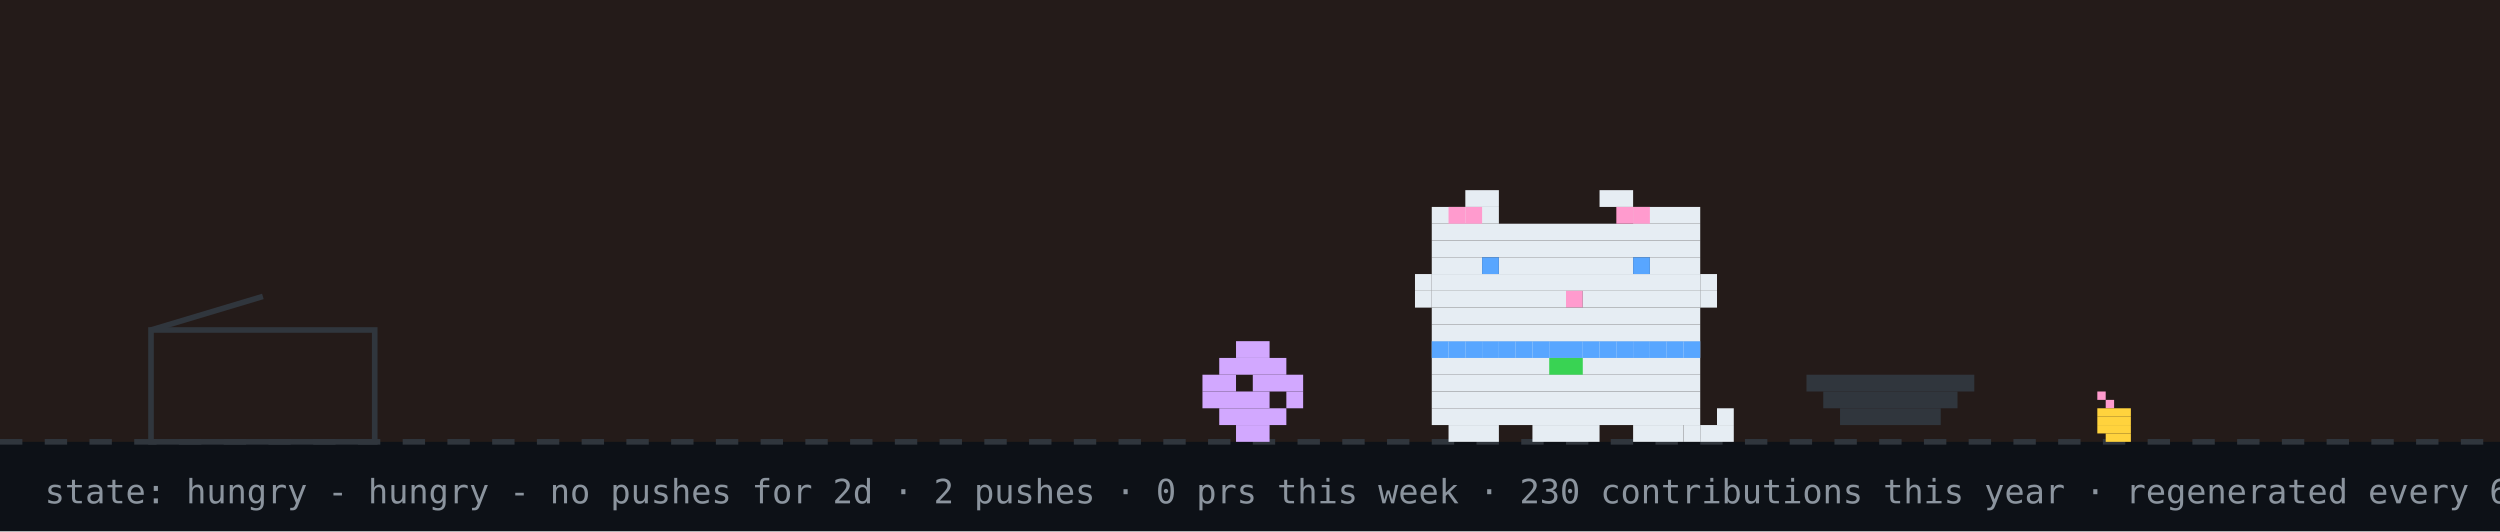
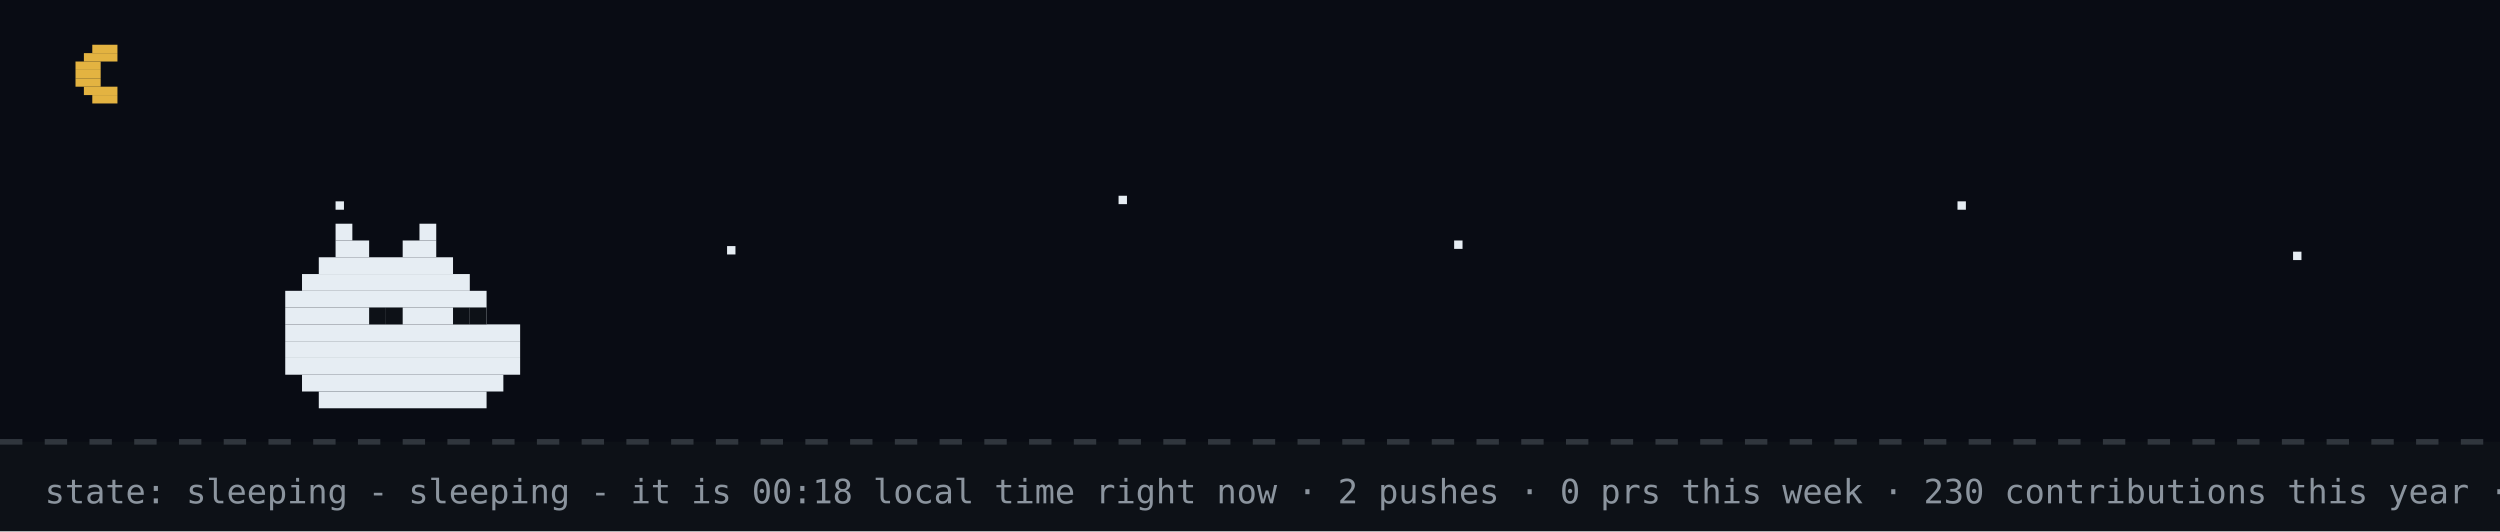
- <svg xmlns="http://www.w3.org/2000/svg" width="894" height="190" viewBox="0 0 894 190" role="img" aria-label="github pet: hungry">
+ <svg xmlns="http://www.w3.org/2000/svg" width="894" height="190" viewBox="0 0 894 190" role="img" aria-label="github pet: sleeping">
  <rect width="894" height="190" fill="#0d1117" />
-   <rect width="894" height="158" fill="#f77825" opacity="0.1" />
+   <rect width="894" height="158" fill="#02060f" opacity="0.4" />
+   <rect x="33" y="16" width="9" height="3" fill="#e3b341" />
+   <rect x="30" y="19" width="12" height="3" fill="#e3b341" />
+   <rect x="27" y="22" width="9" height="3" fill="#e3b341" />
+   <rect x="27" y="25" width="9" height="3" fill="#e3b341" />
+   <rect x="27" y="28" width="9" height="3" fill="#e3b341" />
+   <rect x="30" y="31" width="12" height="3" fill="#e3b341" />
+   <rect x="33" y="34" width="9" height="3" fill="#e3b341" />
+   <rect x="120" y="72" width="3" height="3" fill="#e6edf3">
+     <animate attributeName="opacity" values="1;0.2;1" dur="2.2s" begin="0s" repeatCount="indefinite" />
+   </rect>
+   <rect x="260" y="88" width="3" height="3" fill="#e6edf3">
+     <animate attributeName="opacity" values="1;0.2;1" dur="2.2s" begin="0.7s" repeatCount="indefinite" />
+   </rect>
+   <rect x="400" y="70" width="3" height="3" fill="#e6edf3">
+     <animate attributeName="opacity" values="1;0.2;1" dur="2.2s" begin="1.3s" repeatCount="indefinite" />
+   </rect>
+   <rect x="520" y="86" width="3" height="3" fill="#e6edf3">
+     <animate attributeName="opacity" values="1;0.2;1" dur="2.2s" begin="0.4s" repeatCount="indefinite" />
+   </rect>
+   <rect x="700" y="72" width="3" height="3" fill="#e6edf3">
+     <animate attributeName="opacity" values="1;0.2;1" dur="2.2s" begin="1.7s" repeatCount="indefinite" />
+   </rect>
+   <rect x="820" y="90" width="3" height="3" fill="#e6edf3">
+     <animate attributeName="opacity" values="1;0.2;1" dur="2.2s" begin="1s" repeatCount="indefinite" />
+   </rect>
  <line x1="0" y1="158" x2="894" y2="158" stroke="#30363d" stroke-width="2" stroke-dasharray="8 8" />
-   <rect x="750" y="140" width="3" height="3" fill="#ff9bce" />
-   <rect x="753" y="143" width="3" height="3" fill="#ff9bce" />
-   <rect x="750" y="146" width="12" height="3" fill="#ffd33d" />
-   <rect x="750" y="149" width="12" height="3" fill="#ffd33d" />
-   <rect x="750" y="152" width="12" height="3" fill="#ffd33d" />
-   <rect x="753" y="155" width="9" height="3" fill="#ffd33d" />
-   <rect x="54" y="118" width="80" height="40" fill="none" stroke="#30363d" stroke-width="2" />
-   <line x1="54" y1="118" x2="94" y2="106" stroke="#30363d" stroke-width="2" />
-   <g transform="translate(430,0)">
-     <g>
-       <animateTransform attributeName="transform" type="translate" values="0 0;0 0;52 -10;52 0;52 0;0 0" keyTimes="0;0.660;0.690;0.780;0.860;1" dur="32s" begin="0s" repeatCount="indefinite" />
-       <rect x="12" y="122" width="12" height="6" fill="#d2a8ff" />
-       <rect x="6" y="128" width="24" height="6" fill="#d2a8ff" />
-       <rect x="0" y="134" width="12" height="6" fill="#d2a8ff" />
-       <rect x="18" y="134" width="18" height="6" fill="#d2a8ff" />
-       <rect x="0" y="140" width="24" height="6" fill="#d2a8ff" />
-       <rect x="30" y="140" width="6" height="6" fill="#d2a8ff" />
-       <rect x="6" y="146" width="24" height="6" fill="#d2a8ff" />
-       <rect x="12" y="152" width="12" height="6" fill="#d2a8ff" />
-     </g>
-   </g>
-   <rect x="646" y="134" width="60" height="6" fill="#30363d" />
-   <rect x="652" y="140" width="48" height="6" fill="#30363d" />
-   <rect x="658" y="146" width="36" height="6" fill="#30363d" />
-   <g transform="translate(500,0)">
-     <rect x="12" y="122" width="96" height="6" fill="#e6edf3" />
-     <rect x="12" y="128" width="96" height="6" fill="#e6edf3" />
-     <rect x="12" y="134" width="96" height="6" fill="#e6edf3" />
-     <rect x="12" y="140" width="96" height="6" fill="#e6edf3" />
-     <rect x="12" y="146" width="96" height="6" fill="#e6edf3" />
-     <rect x="18" y="152" width="18" height="6" fill="#e6edf3" />
-     <rect x="48" y="152" width="24" height="6" fill="#e6edf3" />
-     <rect x="84" y="152" width="18" height="6" fill="#e6edf3" />
-     <rect x="12" y="122" width="6" height="6" fill="#58a6ff" />
-     <rect x="18" y="122" width="6" height="6" fill="#58a6ff" />
-     <rect x="24" y="122" width="6" height="6" fill="#58a6ff" />
-     <rect x="30" y="122" width="6" height="6" fill="#58a6ff" />
-     <rect x="36" y="122" width="6" height="6" fill="#58a6ff" />
-     <rect x="42" y="122" width="6" height="6" fill="#58a6ff" />
-     <rect x="48" y="122" width="6" height="6" fill="#58a6ff" />
-     <rect x="54" y="122" width="6" height="6" fill="#58a6ff" />
-     <rect x="60" y="122" width="6" height="6" fill="#58a6ff" />
-     <rect x="66" y="122" width="6" height="6" fill="#58a6ff" />
-     <rect x="72" y="122" width="6" height="6" fill="#58a6ff" />
-     <rect x="78" y="122" width="6" height="6" fill="#58a6ff" />
-     <rect x="84" y="122" width="6" height="6" fill="#58a6ff" />
-     <rect x="90" y="122" width="6" height="6" fill="#58a6ff" />
-     <rect x="96" y="122" width="6" height="6" fill="#58a6ff" />
-     <rect x="102" y="122" width="6" height="6" fill="#58a6ff" />
-     <rect x="54" y="128" width="6" height="6" fill="#39d353" />
-     <rect x="60" y="128" width="6" height="6" fill="#39d353" />
-     <g>
-       <animate attributeName="opacity" values="1;0;1" keyTimes="0;0.5;1" calcMode="discrete" dur="1.4s" repeatCount="indefinite" />
-       <rect x="102" y="152" width="6" height="6" fill="#e6edf3" />
-       <rect x="108" y="152" width="6" height="6" fill="#e6edf3" />
-       <rect x="114" y="152" width="6" height="6" fill="#e6edf3" />
-       <rect x="114" y="146" width="6" height="6" fill="#e6edf3" />
-     </g>
-     <g opacity="0">
-       <animate attributeName="opacity" values="0;1;0" keyTimes="0;0.5;1" calcMode="discrete" dur="1.4s" repeatCount="indefinite" />
-       <rect x="114" y="152" width="6" height="6" fill="#e6edf3" />
-       <rect x="114" y="146" width="6" height="6" fill="#e6edf3" />
-       <rect x="114" y="140" width="6" height="6" fill="#e6edf3" />
-       <rect x="108" y="140" width="6" height="6" fill="#e6edf3" />
-     </g>
-     <g>
-       <animateTransform attributeName="transform" type="translate" values="0 0;0 0;0 8;0 0;0 8;0 0;0 8;0 0;0 0" keyTimes="0.000;0.100;0.233;0.367;0.500;0.633;0.767;0.900;1.000" dur="6s" begin="0s" repeatCount="indefinite" />
-       <rect x="24" y="68" width="12" height="6" fill="#e6edf3" />
-       <rect x="72" y="68" width="12" height="6" fill="#e6edf3" />
-       <rect x="12" y="74" width="24" height="6" fill="#e6edf3" />
-       <rect x="84" y="74" width="24" height="6" fill="#e6edf3" />
-       <rect x="12" y="80" width="96" height="6" fill="#e6edf3" />
-       <rect x="12" y="86" width="96" height="6" fill="#e6edf3" />
-       <rect x="12" y="92" width="18" height="6" fill="#e6edf3" />
-       <rect x="36" y="92" width="48" height="6" fill="#e6edf3" />
-       <rect x="90" y="92" width="18" height="6" fill="#e6edf3" />
-       <rect x="12" y="98" width="96" height="6" fill="#e6edf3" />
-       <rect x="12" y="104" width="48" height="6" fill="#e6edf3" />
-       <rect x="60" y="104" width="6" height="6" fill="#ff9bce" />
-       <rect x="66" y="104" width="42" height="6" fill="#e6edf3" />
-       <rect x="12" y="110" width="96" height="6" fill="#e6edf3" />
-       <rect x="12" y="116" width="96" height="6" fill="#e6edf3" />
-       <rect x="18" y="74" width="6" height="6" fill="#ff9bce" />
-       <rect x="24" y="74" width="6" height="6" fill="#ff9bce" />
-       <rect x="78" y="74" width="6" height="6" fill="#ff9bce" />
-       <rect x="84" y="74" width="6" height="6" fill="#ff9bce" />
-       <rect x="6" y="98" width="6" height="6" fill="#e6edf3" />
-       <rect x="6" y="104" width="6" height="6" fill="#e6edf3" />
-       <rect x="108" y="98" width="6" height="6" fill="#e6edf3" />
-       <rect x="108" y="104" width="6" height="6" fill="#e6edf3" />
-       <g>
-         <animate attributeName="opacity" values="1;0;1" keyTimes="0;0.96;1" calcMode="discrete" dur="4.2s" repeatCount="indefinite" />
-         <rect x="30" y="92" width="6" height="6" fill="#58a6ff" />
-         <rect x="84" y="92" width="6" height="6" fill="#58a6ff" />
-       </g>
-       <g opacity="0">
-         <animate attributeName="opacity" values="0;1;0" keyTimes="0;0.96;1" calcMode="discrete" dur="4.2s" repeatCount="indefinite" />
-         <rect x="30" y="92" width="6" height="6" fill="#0d1117" />
-         <rect x="84" y="92" width="6" height="6" fill="#0d1117" />
-       </g>
-     </g>
-   </g>
-   <g opacity="0">
-     <animate attributeName="opacity" values="0;0;1;1;0;0" keyTimes="0;0.07;0.14;0.85;0.96;1" dur="7s" repeatCount="1" fill="freeze" />
-     <rect x="60" y="12" width="380" height="46" rx="10" fill="#30363d" />
-     <polygon points="110,58 130,58 118,74" fill="#30363d" />
-     <text x="76" y="31" font-family="monospace" font-size="13" fill="#e6edf3">good evening! welcome to shubham's corner</text>
-     <text x="76" y="48" font-family="monospace" font-size="12" fill="#8b949e">scroll down for projects + contact</text>
-     <polygon points="230,66 246,66 238,78" fill="#58a6ff">
-       <animateTransform attributeName="transform" type="translate" values="0 0;0 6;0 0" dur="0.8s" repeatCount="indefinite" />
-     </polygon>
-   </g>
-   <g opacity="0">
-     <animate attributeName="opacity" values="0;0;1;1;0;0" keyTimes="0;0.000;0.040;0.183;0.223;1" dur="18s" begin="5s" repeatCount="indefinite" />
-     <rect x="734.4" y="14" width="143.6" height="30" rx="9" fill="#30363d" />
-     <polygon points="760.4,44 778.4,44 767.4,54" fill="#30363d" />
-     <text x="745.4" y="33" font-family="monospace" font-size="12" fill="#e6edf3">hacking on prsdx</text>
-   </g>
-   <g opacity="0">
-     <animate attributeName="opacity" values="0;0;1;1;0;0" keyTimes="0;0.250;0.290;0.433;0.473;1" dur="18s" begin="5s" repeatCount="indefinite" />
-     <rect x="711.6" y="14" width="166.4" height="30" rx="9" fill="#30363d" />
-     <polygon points="737.6,44 755.6,44 744.6,54" fill="#30363d" />
-     <text x="722.6" y="33" font-family="monospace" font-size="12" fill="#e6edf3">featured projects ↓</text>
-   </g>
-   <g opacity="0">
-     <animate attributeName="opacity" values="0;0;1;1;0;0" keyTimes="0;0.500;0.540;0.683;0.723;1" dur="18s" begin="5s" repeatCount="indefinite" />
-     <rect x="696.4" y="14" width="181.6" height="30" rx="9" fill="#30363d" />
-     <polygon points="722.4,44 740.4,44 729.4,54" fill="#30363d" />
-     <text x="707.4" y="33" font-family="monospace" font-size="12" fill="#e6edf3">live stats + graphs ↓</text>
-   </g>
-   <g opacity="0">
-     <animate attributeName="opacity" values="0;0;1;1;0;0" keyTimes="0;0.750;0.790;0.933;0.973;1" dur="18s" begin="5s" repeatCount="indefinite" />
-     <rect x="650.8" y="14" width="227.2" height="30" rx="9" fill="#30363d" />
-     <polygon points="676.8,44 694.8,44 683.8,54" fill="#30363d" />
-     <text x="661.8" y="33" font-family="monospace" font-size="12" fill="#e6edf3">say hi: prsdx.dev@gmail.com</text>
-   </g>
-   <text x="16" y="180" font-family="monospace" font-size="12" fill="#8b949e">state: hungry - hungry - no pushes for 2d · 2 pushes · 0 prs this week · 230 contributions this year · regenerated every 6h · github-pet by prsdx</text>
+   <rect x="120" y="80" width="6" height="6" fill="#e6edf3" />
+   <rect x="150" y="80" width="6" height="6" fill="#e6edf3" />
+   <rect x="120" y="86" width="12" height="6" fill="#e6edf3" />
+   <rect x="144" y="86" width="12" height="6" fill="#e6edf3" />
+   <rect x="114" y="92" width="48" height="6" fill="#e6edf3" />
+   <rect x="108" y="98" width="60" height="6" fill="#e6edf3" />
+   <rect x="102" y="104" width="72" height="6" fill="#e6edf3" />
+   <rect x="102" y="110" width="72" height="6" fill="#e6edf3" />
+   <rect x="102" y="116" width="84" height="6" fill="#e6edf3" />
+   <rect x="102" y="122" width="84" height="6" fill="#e6edf3" />
+   <rect x="102" y="128" width="84" height="6" fill="#e6edf3" />
+   <rect x="108" y="134" width="72" height="6" fill="#e6edf3" />
+   <rect x="114" y="140" width="60" height="6" fill="#e6edf3" />
+   <rect x="132" y="110" width="6" height="6" fill="#0d1117" />
+   <rect x="138" y="110" width="6" height="6" fill="#0d1117" />
+   <rect x="162" y="110" width="6" height="6" fill="#0d1117" />
+   <rect x="168" y="110" width="6" height="6" fill="#0d1117" />
+   <text x="170" y="80" font-family="monospace" font-size="12" fill="#58a6ff" opacity="0">z<animateTransform attributeName="transform" type="translate" values="0 0;8 -26" dur="3s" begin="0s" repeatCount="indefinite" />
+     <animate attributeName="opacity" values="0;1;1;0" keyTimes="0;0.25;0.75;1" dur="3s" begin="0s" repeatCount="indefinite" />
+   </text>
+   <text x="184" y="80" font-family="monospace" font-size="15" fill="#58a6ff" opacity="0">z<animateTransform attributeName="transform" type="translate" values="0 0;8 -26" dur="3s" begin="1s" repeatCount="indefinite" />
+     <animate attributeName="opacity" values="0;1;1;0" keyTimes="0;0.25;0.75;1" dur="3s" begin="1s" repeatCount="indefinite" />
+   </text>
+   <text x="200" y="80" font-family="monospace" font-size="18" fill="#58a6ff" opacity="0">z<animateTransform attributeName="transform" type="translate" values="0 0;8 -26" dur="3s" begin="2s" repeatCount="indefinite" />
+     <animate attributeName="opacity" values="0;1;1;0" keyTimes="0;0.25;0.75;1" dur="3s" begin="2s" repeatCount="indefinite" />
+   </text>
+   <text x="16" y="180" font-family="monospace" font-size="12" fill="#8b949e">state: sleeping - sleeping - it is 00:18 local time right now · 2 pushes · 0 prs this week · 230 contributions this year · regenerated every 6h · github-pet by prsdx</text>
</svg>
